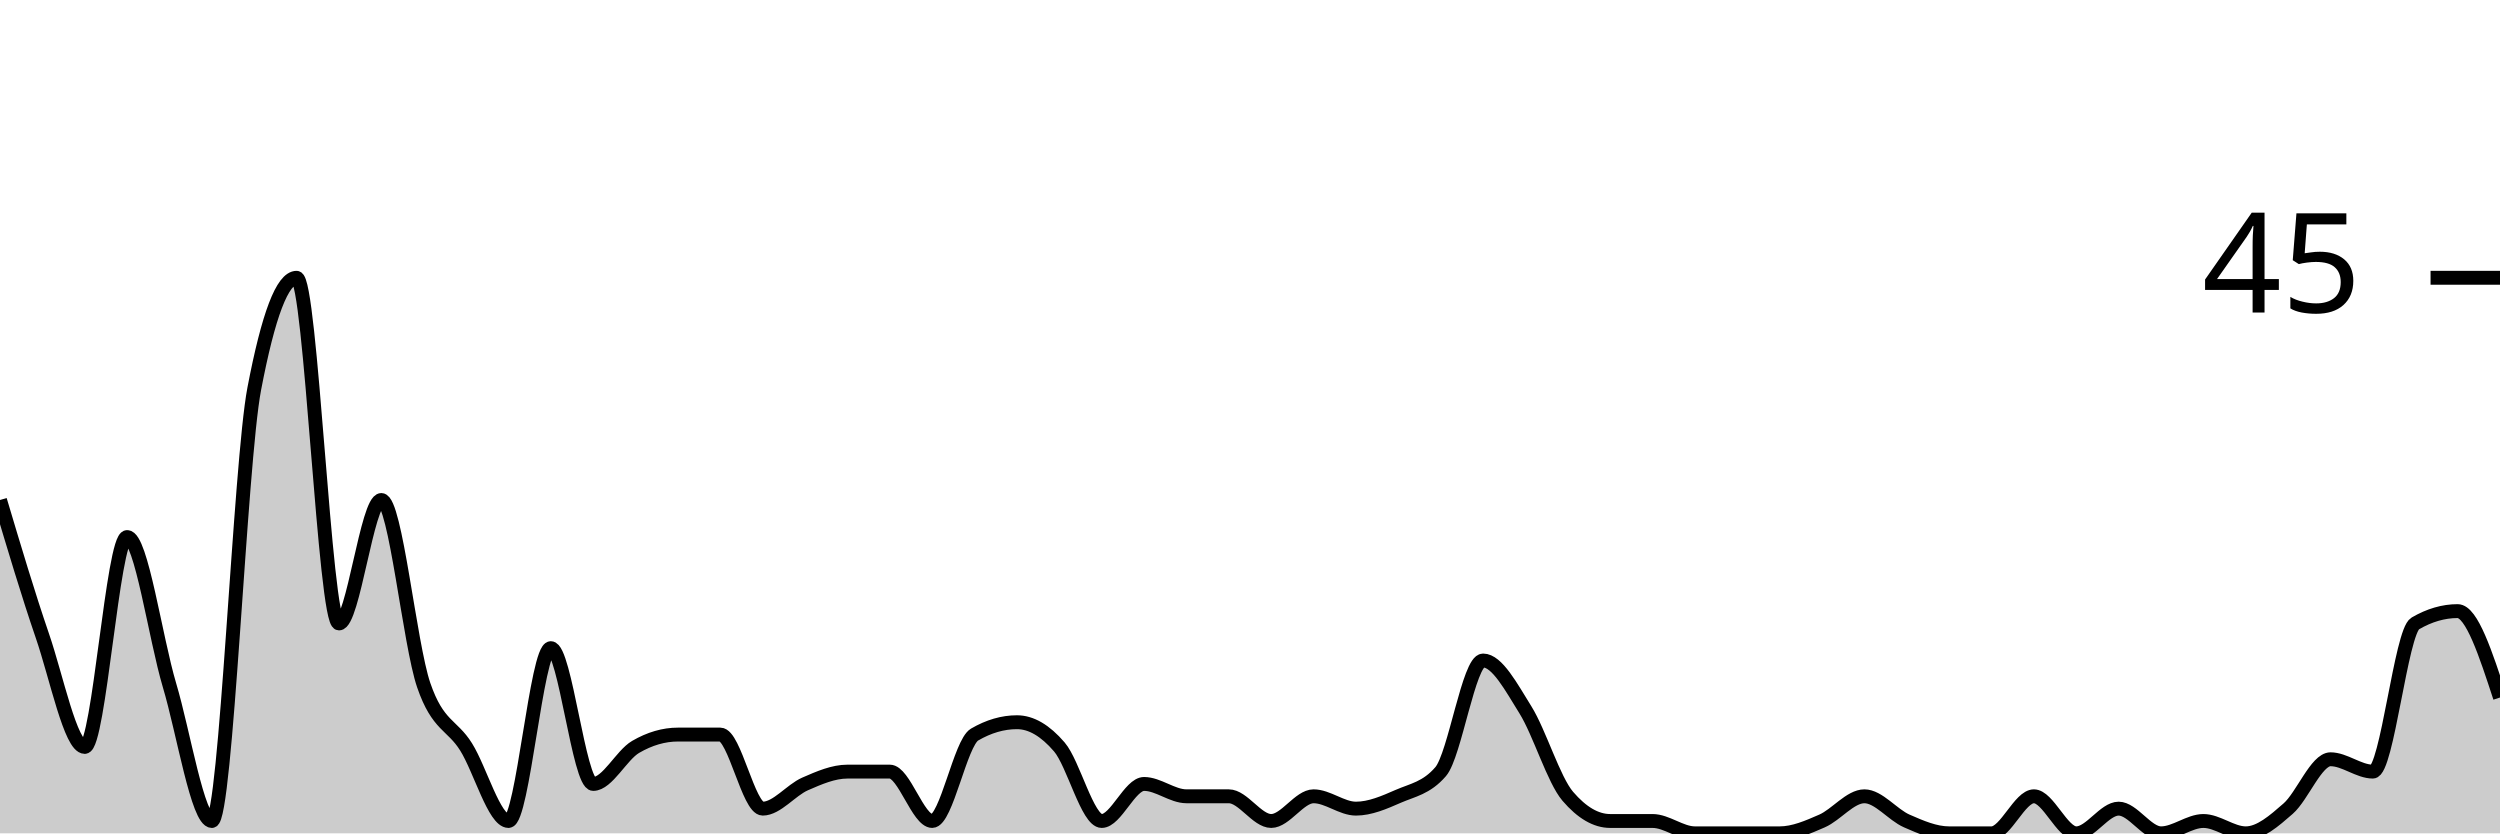
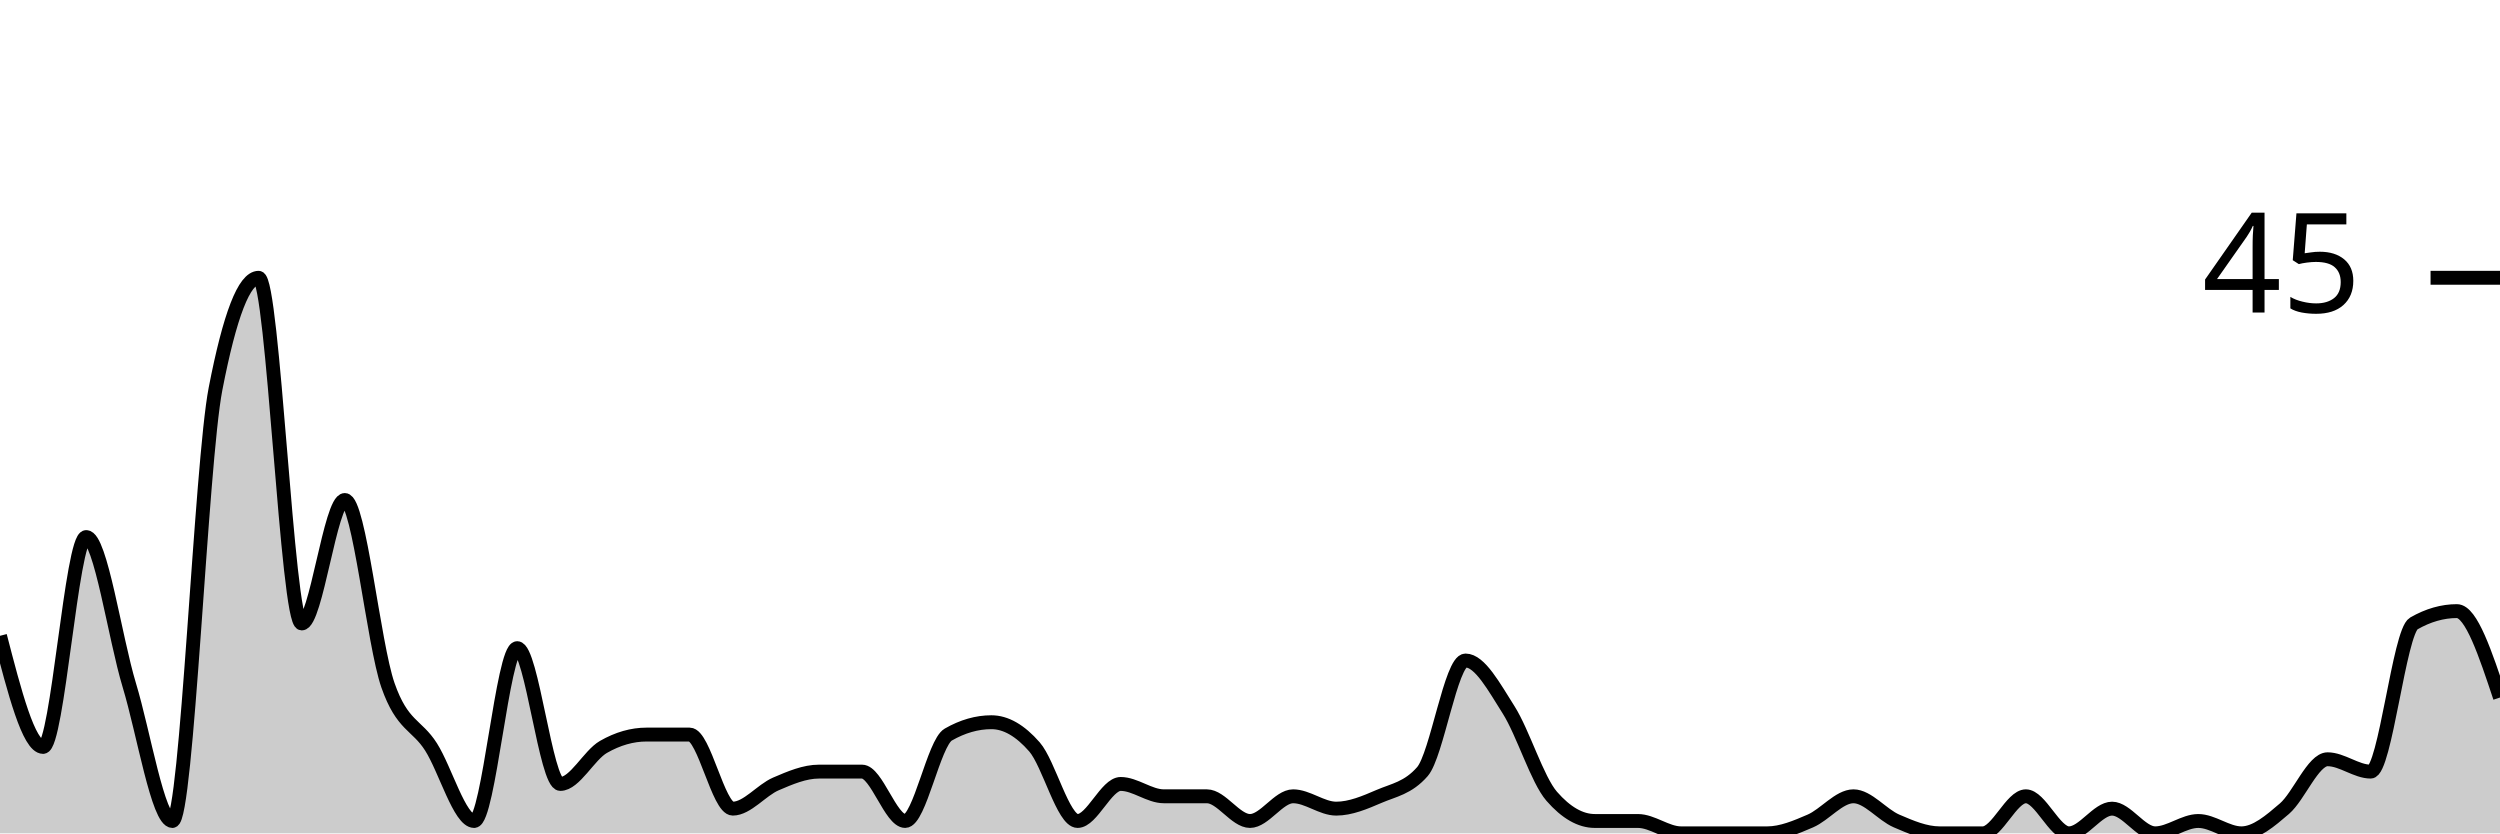
<svg xmlns="http://www.w3.org/2000/svg" viewBox="0 0 180 60">
  <g transform="translate(0,20)">
-     <path class="area" fill="rgba(0, 0, 0, 0.2)" d="M0,16C1.017,19.407,2.034,22.815,3.051,25.778C4.068,28.741,5.085,33.778,6.102,33.778C7.119,33.778,8.136,18.667,9.153,18.667C10.169,18.667,11.186,25.926,12.203,29.333C13.22,32.741,14.237,39.111,15.254,39.111C16.271,39.111,17.288,13.333,18.305,8C19.322,2.667,20.339,0,21.356,0C22.373,0,23.39,24.889,24.407,24.889C25.424,24.889,26.441,16,27.458,16C28.475,16,29.492,26.37,30.508,29.333C31.525,32.296,32.542,32.148,33.559,33.778C34.576,35.407,35.593,39.111,36.61,39.111C37.627,39.111,38.644,26.667,39.661,26.667C40.678,26.667,41.695,36.444,42.712,36.444C43.729,36.444,44.746,34.37,45.763,33.778C46.78,33.185,47.797,32.889,48.814,32.889C49.831,32.889,50.847,32.889,51.864,32.889C52.881,32.889,53.898,38.222,54.915,38.222C55.932,38.222,56.949,36.889,57.966,36.444C58.983,36,60,35.556,61.017,35.556C62.034,35.556,63.051,35.556,64.068,35.556C65.085,35.556,66.102,39.111,67.119,39.111C68.136,39.111,69.153,33.481,70.169,32.889C71.186,32.296,72.203,32,73.22,32C74.237,32,75.254,32.593,76.271,33.778C77.288,34.963,78.305,39.111,79.322,39.111C80.339,39.111,81.356,36.444,82.373,36.444C83.39,36.444,84.407,37.333,85.424,37.333C86.441,37.333,87.458,37.333,88.475,37.333C89.492,37.333,90.508,39.111,91.525,39.111C92.542,39.111,93.559,37.333,94.576,37.333C95.593,37.333,96.61,38.222,97.627,38.222C98.644,38.222,99.661,37.778,100.678,37.333C101.695,36.889,102.712,36.741,103.729,35.556C104.746,34.37,105.763,27.556,106.78,27.556C107.797,27.556,108.814,29.481,109.831,31.111C110.847,32.741,111.864,36.148,112.881,37.333C113.898,38.519,114.915,39.111,115.932,39.111C116.949,39.111,117.966,39.111,118.983,39.111C120,39.111,121.017,40,122.034,40C123.051,40,124.068,40,125.085,40C126.102,40,127.119,40,128.136,40C129.153,40,130.169,39.556,131.186,39.111C132.203,38.667,133.22,37.333,134.237,37.333C135.254,37.333,136.271,38.667,137.288,39.111C138.305,39.556,139.322,40,140.339,40C141.356,40,142.373,40,143.39,40C144.407,40,145.424,37.333,146.441,37.333C147.458,37.333,148.475,40,149.492,40C150.508,40,151.525,38.222,152.542,38.222C153.559,38.222,154.576,40,155.593,40C156.61,40,157.627,39.111,158.644,39.111C159.661,39.111,160.678,40,161.695,40C162.712,40,163.729,39.111,164.746,38.222C165.763,37.333,166.78,34.667,167.797,34.667C168.814,34.667,169.831,35.556,170.847,35.556C171.864,35.556,172.881,25.481,173.898,24.889C174.915,24.296,175.932,24,176.949,24C177.966,24,178.983,27.111,180,30.222L180,40C178.983,40,177.966,40,176.949,40C175.932,40,174.915,40,173.898,40C172.881,40,171.864,40,170.847,40C169.831,40,168.814,40,167.797,40C166.78,40,165.763,40,164.746,40C163.729,40,162.712,40,161.695,40C160.678,40,159.661,40,158.644,40C157.627,40,156.61,40,155.593,40C154.576,40,153.559,40,152.542,40C151.525,40,150.508,40,149.492,40C148.475,40,147.458,40,146.441,40C145.424,40,144.407,40,143.39,40C142.373,40,141.356,40,140.339,40C139.322,40,138.305,40,137.288,40C136.271,40,135.254,40,134.237,40C133.22,40,132.203,40,131.186,40C130.169,40,129.153,40,128.136,40C127.119,40,126.102,40,125.085,40C124.068,40,123.051,40,122.034,40C121.017,40,120,40,118.983,40C117.966,40,116.949,40,115.932,40C114.915,40,113.898,40,112.881,40C111.864,40,110.847,40,109.831,40C108.814,40,107.797,40,106.78,40C105.763,40,104.746,40,103.729,40C102.712,40,101.695,40,100.678,40C99.661,40,98.644,40,97.627,40C96.61,40,95.593,40,94.576,40C93.559,40,92.542,40,91.525,40C90.508,40,89.492,40,88.475,40C87.458,40,86.441,40,85.424,40C84.407,40,83.39,40,82.373,40C81.356,40,80.339,40,79.322,40C78.305,40,77.288,40,76.271,40C75.254,40,74.237,40,73.22,40C72.203,40,71.186,40,70.169,40C69.153,40,68.136,40,67.119,40C66.102,40,65.085,40,64.068,40C63.051,40,62.034,40,61.017,40C60,40,58.983,40,57.966,40C56.949,40,55.932,40,54.915,40C53.898,40,52.881,40,51.864,40C50.847,40,49.831,40,48.814,40C47.797,40,46.78,40,45.763,40C44.746,40,43.729,40,42.712,40C41.695,40,40.678,40,39.661,40C38.644,40,37.627,40,36.61,40C35.593,40,34.576,40,33.559,40C32.542,40,31.525,40,30.508,40C29.492,40,28.475,40,27.458,40C26.441,40,25.424,40,24.407,40C23.39,40,22.373,40,21.356,40C20.339,40,19.322,40,18.305,40C17.288,40,16.271,40,15.254,40C14.237,40,13.22,40,12.203,40C11.186,40,10.169,40,9.153,40C8.136,40,7.119,40,6.102,40C5.085,40,4.068,40,3.051,40C2.034,40,1.017,40,0,40Z" />
-     <path class="line" stroke="black" fill="none" d="M0,16C1.017,19.407,2.034,22.815,3.051,25.778C4.068,28.741,5.085,33.778,6.102,33.778C7.119,33.778,8.136,18.667,9.153,18.667C10.169,18.667,11.186,25.926,12.203,29.333C13.22,32.741,14.237,39.111,15.254,39.111C16.271,39.111,17.288,13.333,18.305,8C19.322,2.667,20.339,0,21.356,0C22.373,0,23.39,24.889,24.407,24.889C25.424,24.889,26.441,16,27.458,16C28.475,16,29.492,26.37,30.508,29.333C31.525,32.296,32.542,32.148,33.559,33.778C34.576,35.407,35.593,39.111,36.61,39.111C37.627,39.111,38.644,26.667,39.661,26.667C40.678,26.667,41.695,36.444,42.712,36.444C43.729,36.444,44.746,34.37,45.763,33.778C46.78,33.185,47.797,32.889,48.814,32.889C49.831,32.889,50.847,32.889,51.864,32.889C52.881,32.889,53.898,38.222,54.915,38.222C55.932,38.222,56.949,36.889,57.966,36.444C58.983,36,60,35.556,61.017,35.556C62.034,35.556,63.051,35.556,64.068,35.556C65.085,35.556,66.102,39.111,67.119,39.111C68.136,39.111,69.153,33.481,70.169,32.889C71.186,32.296,72.203,32,73.22,32C74.237,32,75.254,32.593,76.271,33.778C77.288,34.963,78.305,39.111,79.322,39.111C80.339,39.111,81.356,36.444,82.373,36.444C83.39,36.444,84.407,37.333,85.424,37.333C86.441,37.333,87.458,37.333,88.475,37.333C89.492,37.333,90.508,39.111,91.525,39.111C92.542,39.111,93.559,37.333,94.576,37.333C95.593,37.333,96.61,38.222,97.627,38.222C98.644,38.222,99.661,37.778,100.678,37.333C101.695,36.889,102.712,36.741,103.729,35.556C104.746,34.37,105.763,27.556,106.78,27.556C107.797,27.556,108.814,29.481,109.831,31.111C110.847,32.741,111.864,36.148,112.881,37.333C113.898,38.519,114.915,39.111,115.932,39.111C116.949,39.111,117.966,39.111,118.983,39.111C120,39.111,121.017,40,122.034,40C123.051,40,124.068,40,125.085,40C126.102,40,127.119,40,128.136,40C129.153,40,130.169,39.556,131.186,39.111C132.203,38.667,133.22,37.333,134.237,37.333C135.254,37.333,136.271,38.667,137.288,39.111C138.305,39.556,139.322,40,140.339,40C141.356,40,142.373,40,143.39,40C144.407,40,145.424,37.333,146.441,37.333C147.458,37.333,148.475,40,149.492,40C150.508,40,151.525,38.222,152.542,38.222C153.559,38.222,154.576,40,155.593,40C156.61,40,157.627,39.111,158.644,39.111C159.661,39.111,160.678,40,161.695,40C162.712,40,163.729,39.111,164.746,38.222C165.763,37.333,166.78,34.667,167.797,34.667C168.814,34.667,169.831,35.556,170.847,35.556C171.864,35.556,172.881,25.481,173.898,24.889C174.915,24.296,175.932,24,176.949,24C177.966,24,178.983,27.111,180,30.222" />
+     <path class="area" fill="rgba(0, 0, 0, 0.2)" d="M0,25.778C1.034,29.778,2.069,33.778,3.103,33.778C4.138,33.778,5.172,18.667,6.207,18.667C7.241,18.667,8.276,25.926,9.31,29.333C10.345,32.741,11.379,39.111,12.414,39.111C13.448,39.111,14.483,13.333,15.517,8C16.552,2.667,17.586,0,18.621,0C19.655,0,20.69,24.889,21.724,24.889C22.759,24.889,23.793,16,24.828,16C25.862,16,26.897,26.37,27.931,29.333C28.966,32.296,30,32.148,31.034,33.778C32.069,35.407,33.103,39.111,34.138,39.111C35.172,39.111,36.207,26.667,37.241,26.667C38.276,26.667,39.31,36.444,40.345,36.444C41.379,36.444,42.414,34.37,43.448,33.778C44.483,33.185,45.517,32.889,46.552,32.889C47.586,32.889,48.621,32.889,49.655,32.889C50.69,32.889,51.724,38.222,52.759,38.222C53.793,38.222,54.828,36.889,55.862,36.444C56.897,36,57.931,35.556,58.966,35.556C60,35.556,61.034,35.556,62.069,35.556C63.103,35.556,64.138,39.111,65.172,39.111C66.207,39.111,67.241,33.481,68.276,32.889C69.31,32.296,70.345,32,71.379,32C72.414,32,73.448,32.593,74.483,33.778C75.517,34.963,76.552,39.111,77.586,39.111C78.621,39.111,79.655,36.444,80.69,36.444C81.724,36.444,82.759,37.333,83.793,37.333C84.828,37.333,85.862,37.333,86.897,37.333C87.931,37.333,88.966,39.111,90,39.111C91.034,39.111,92.069,37.333,93.103,37.333C94.138,37.333,95.172,38.222,96.207,38.222C97.241,38.222,98.276,37.778,99.31,37.333C100.345,36.889,101.379,36.741,102.414,35.556C103.448,34.37,104.483,27.556,105.517,27.556C106.552,27.556,107.586,29.481,108.621,31.111C109.655,32.741,110.69,36.148,111.724,37.333C112.759,38.519,113.793,39.111,114.828,39.111C115.862,39.111,116.897,39.111,117.931,39.111C118.966,39.111,120,40,121.034,40C122.069,40,123.103,40,124.138,40C125.172,40,126.207,40,127.241,40C128.276,40,129.31,39.556,130.345,39.111C131.379,38.667,132.414,37.333,133.448,37.333C134.483,37.333,135.517,38.667,136.552,39.111C137.586,39.556,138.621,40,139.655,40C140.69,40,141.724,40,142.759,40C143.793,40,144.828,37.333,145.862,37.333C146.897,37.333,147.931,40,148.966,40C150,40,151.034,38.222,152.069,38.222C153.103,38.222,154.138,40,155.172,40C156.207,40,157.241,39.111,158.276,39.111C159.31,39.111,160.345,40,161.379,40C162.414,40,163.448,39.111,164.483,38.222C165.517,37.333,166.552,34.667,167.586,34.667C168.621,34.667,169.655,35.556,170.69,35.556C171.724,35.556,172.759,25.481,173.793,24.889C174.828,24.296,175.862,24,176.897,24C177.931,24,178.966,27.111,180,30.222L180,40C178.966,40,177.931,40,176.897,40C175.862,40,174.828,40,173.793,40C172.759,40,171.724,40,170.69,40C169.655,40,168.621,40,167.586,40C166.552,40,165.517,40,164.483,40C163.448,40,162.414,40,161.379,40C160.345,40,159.31,40,158.276,40C157.241,40,156.207,40,155.172,40C154.138,40,153.103,40,152.069,40C151.034,40,150,40,148.966,40C147.931,40,146.897,40,145.862,40C144.828,40,143.793,40,142.759,40C141.724,40,140.69,40,139.655,40C138.621,40,137.586,40,136.552,40C135.517,40,134.483,40,133.448,40C132.414,40,131.379,40,130.345,40C129.31,40,128.276,40,127.241,40C126.207,40,125.172,40,124.138,40C123.103,40,122.069,40,121.034,40C120,40,118.966,40,117.931,40C116.897,40,115.862,40,114.828,40C113.793,40,112.759,40,111.724,40C110.69,40,109.655,40,108.621,40C107.586,40,106.552,40,105.517,40C104.483,40,103.448,40,102.414,40C101.379,40,100.345,40,99.31,40C98.276,40,97.241,40,96.207,40C95.172,40,94.138,40,93.103,40C92.069,40,91.034,40,90,40C88.966,40,87.931,40,86.897,40C85.862,40,84.828,40,83.793,40C82.759,40,81.724,40,80.69,40C79.655,40,78.621,40,77.586,40C76.552,40,75.517,40,74.483,40C73.448,40,72.414,40,71.379,40C70.345,40,69.31,40,68.276,40C67.241,40,66.207,40,65.172,40C64.138,40,63.103,40,62.069,40C61.034,40,60,40,58.966,40C57.931,40,56.897,40,55.862,40C54.828,40,53.793,40,52.759,40C51.724,40,50.69,40,49.655,40C48.621,40,47.586,40,46.552,40C45.517,40,44.483,40,43.448,40C42.414,40,41.379,40,40.345,40C39.31,40,38.276,40,37.241,40C36.207,40,35.172,40,34.138,40C33.103,40,32.069,40,31.034,40C30,40,28.966,40,27.931,40C26.897,40,25.862,40,24.828,40C23.793,40,22.759,40,21.724,40C20.69,40,19.655,40,18.621,40C17.586,40,16.552,40,15.517,40C14.483,40,13.448,40,12.414,40C11.379,40,10.345,40,9.31,40C8.276,40,7.241,40,6.207,40C5.172,40,4.138,40,3.103,40C2.069,40,1.034,40,0,40Z" />
+     <path class="line" stroke="black" fill="none" d="M0,25.778C1.034,29.778,2.069,33.778,3.103,33.778C4.138,33.778,5.172,18.667,6.207,18.667C7.241,18.667,8.276,25.926,9.31,29.333C10.345,32.741,11.379,39.111,12.414,39.111C13.448,39.111,14.483,13.333,15.517,8C16.552,2.667,17.586,0,18.621,0C19.655,0,20.69,24.889,21.724,24.889C22.759,24.889,23.793,16,24.828,16C25.862,16,26.897,26.37,27.931,29.333C28.966,32.296,30,32.148,31.034,33.778C32.069,35.407,33.103,39.111,34.138,39.111C35.172,39.111,36.207,26.667,37.241,26.667C38.276,26.667,39.31,36.444,40.345,36.444C41.379,36.444,42.414,34.37,43.448,33.778C44.483,33.185,45.517,32.889,46.552,32.889C47.586,32.889,48.621,32.889,49.655,32.889C50.69,32.889,51.724,38.222,52.759,38.222C53.793,38.222,54.828,36.889,55.862,36.444C56.897,36,57.931,35.556,58.966,35.556C60,35.556,61.034,35.556,62.069,35.556C63.103,35.556,64.138,39.111,65.172,39.111C66.207,39.111,67.241,33.481,68.276,32.889C69.31,32.296,70.345,32,71.379,32C72.414,32,73.448,32.593,74.483,33.778C75.517,34.963,76.552,39.111,77.586,39.111C78.621,39.111,79.655,36.444,80.69,36.444C81.724,36.444,82.759,37.333,83.793,37.333C84.828,37.333,85.862,37.333,86.897,37.333C87.931,37.333,88.966,39.111,90,39.111C91.034,39.111,92.069,37.333,93.103,37.333C94.138,37.333,95.172,38.222,96.207,38.222C97.241,38.222,98.276,37.778,99.31,37.333C100.345,36.889,101.379,36.741,102.414,35.556C103.448,34.37,104.483,27.556,105.517,27.556C106.552,27.556,107.586,29.481,108.621,31.111C109.655,32.741,110.69,36.148,111.724,37.333C112.759,38.519,113.793,39.111,114.828,39.111C115.862,39.111,116.897,39.111,117.931,39.111C118.966,39.111,120,40,121.034,40C122.069,40,123.103,40,124.138,40C125.172,40,126.207,40,127.241,40C128.276,40,129.31,39.556,130.345,39.111C131.379,38.667,132.414,37.333,133.448,37.333C134.483,37.333,135.517,38.667,136.552,39.111C137.586,39.556,138.621,40,139.655,40C140.69,40,141.724,40,142.759,40C143.793,40,144.828,37.333,145.862,37.333C146.897,37.333,147.931,40,148.966,40C150,40,151.034,38.222,152.069,38.222C153.103,38.222,154.138,40,155.172,40C156.207,40,157.241,39.111,158.276,39.111C159.31,39.111,160.345,40,161.379,40C162.414,40,163.448,39.111,164.483,38.222C165.517,37.333,166.552,34.667,167.586,34.667C168.621,34.667,169.655,35.556,170.69,35.556C171.724,35.556,172.759,25.481,173.793,24.889C174.828,24.296,175.862,24,176.897,24C177.931,24,178.966,27.111,180,30.222" />
    <path class="axis-ceiling" stroke-width="1" stroke="black" fill="none" d="M175,0L180,0" />
    <text class="axis-ceiling-label" font-family="sans-serif" text-anchor="end" font-size="10px" x="170" y="2.5">45</text>
  </g>
</svg>
